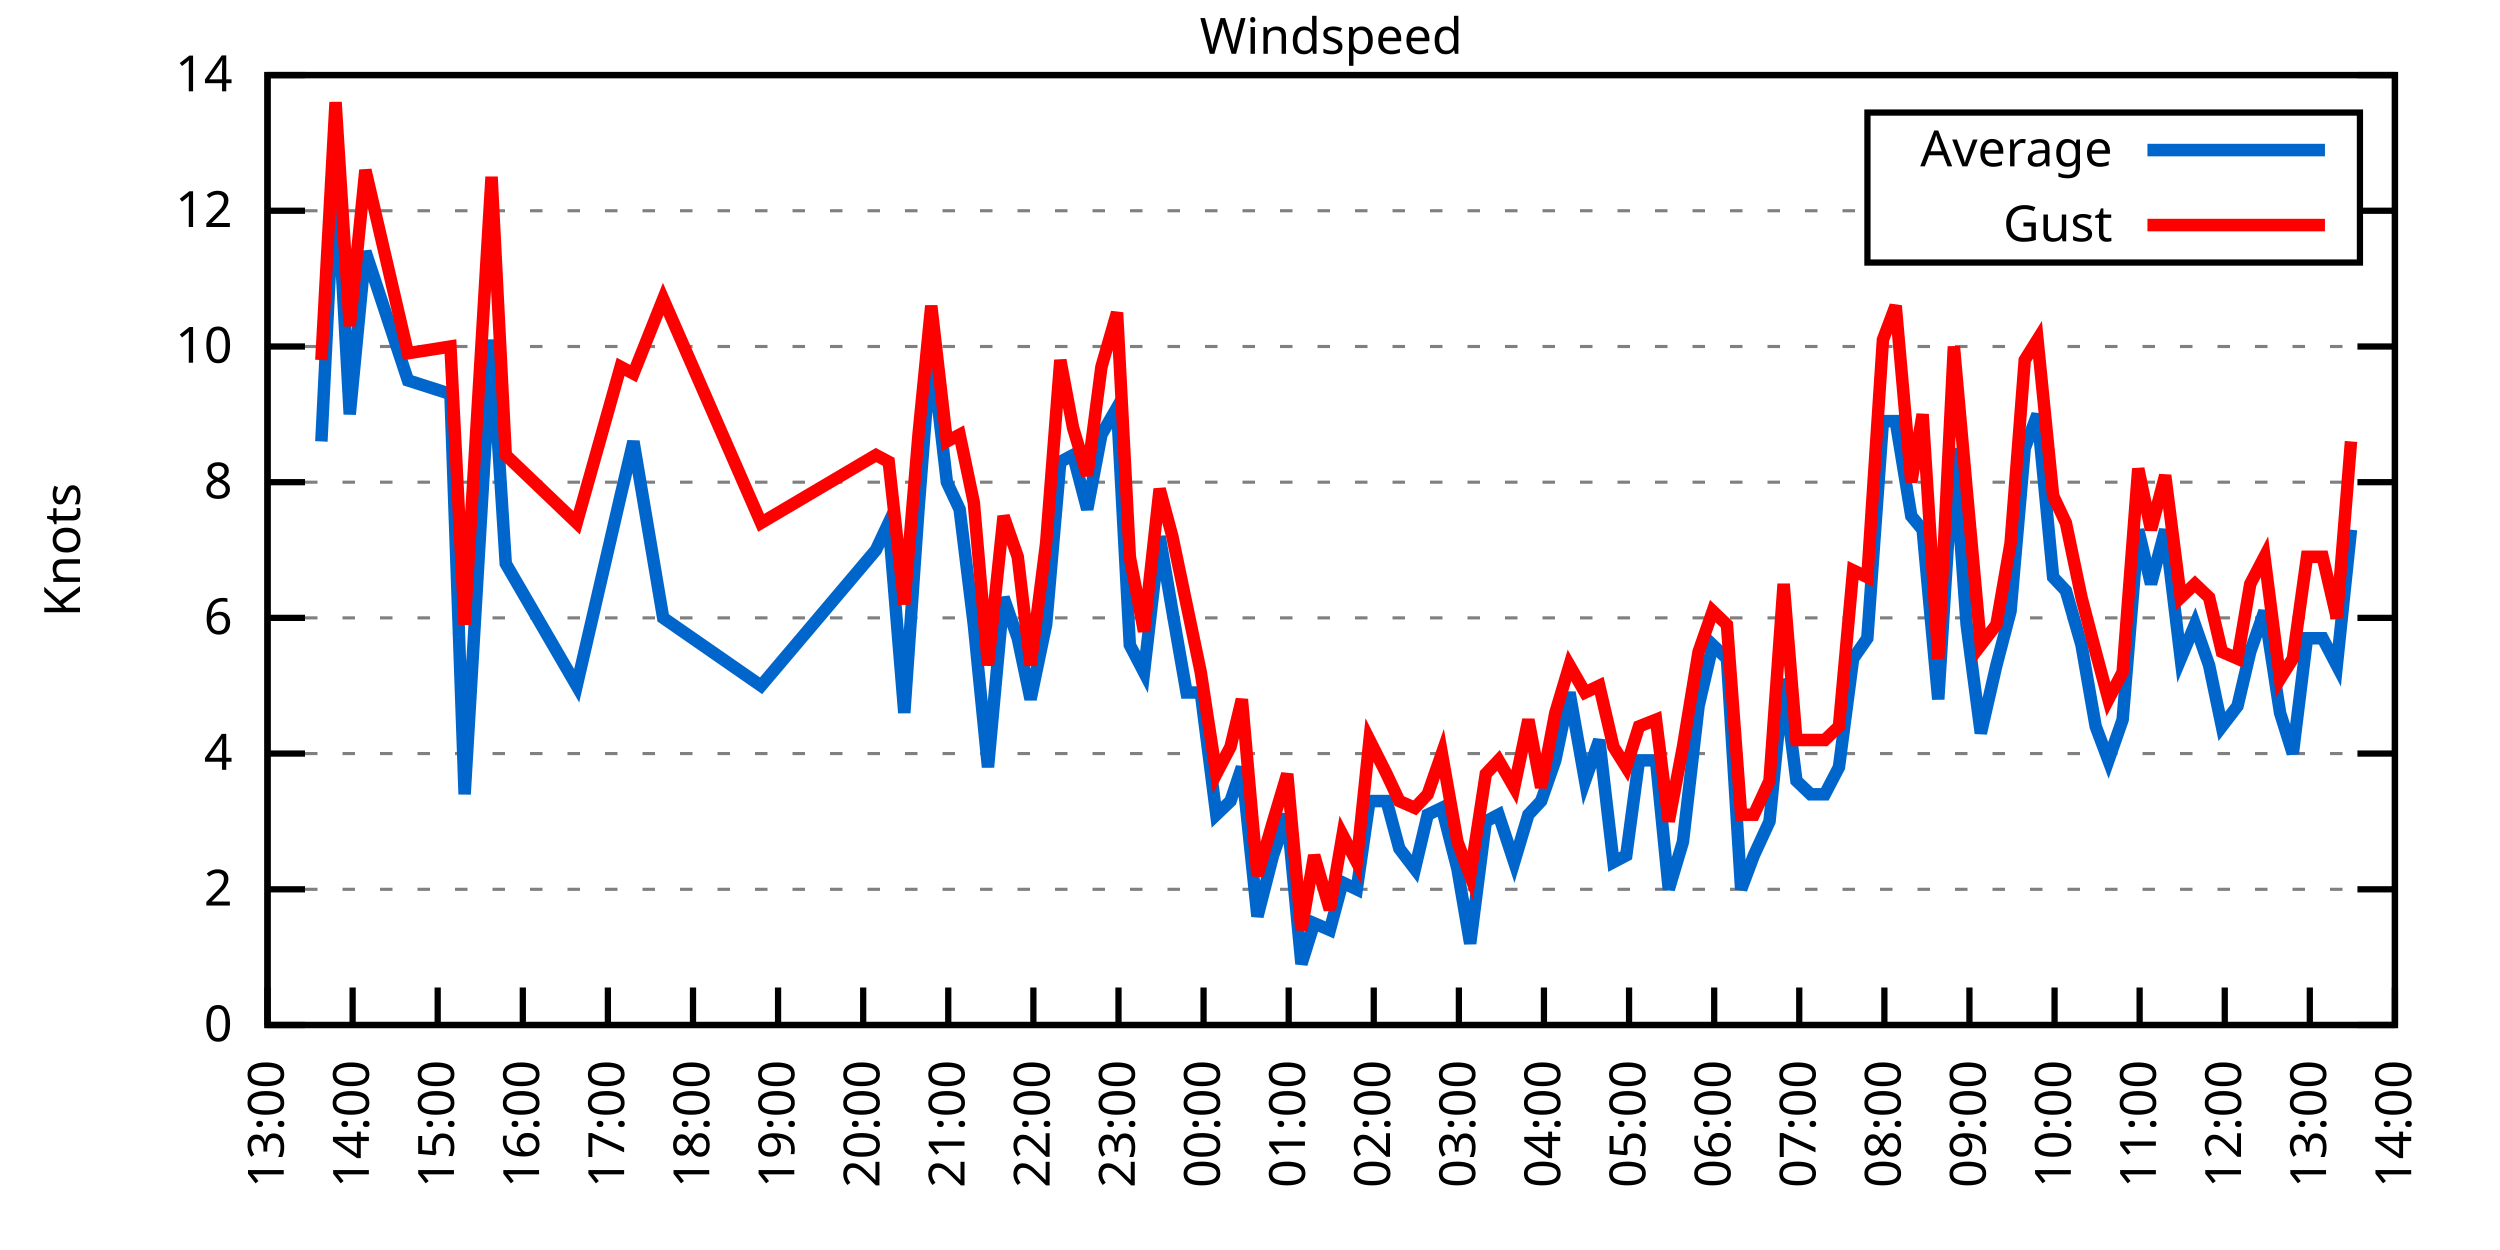
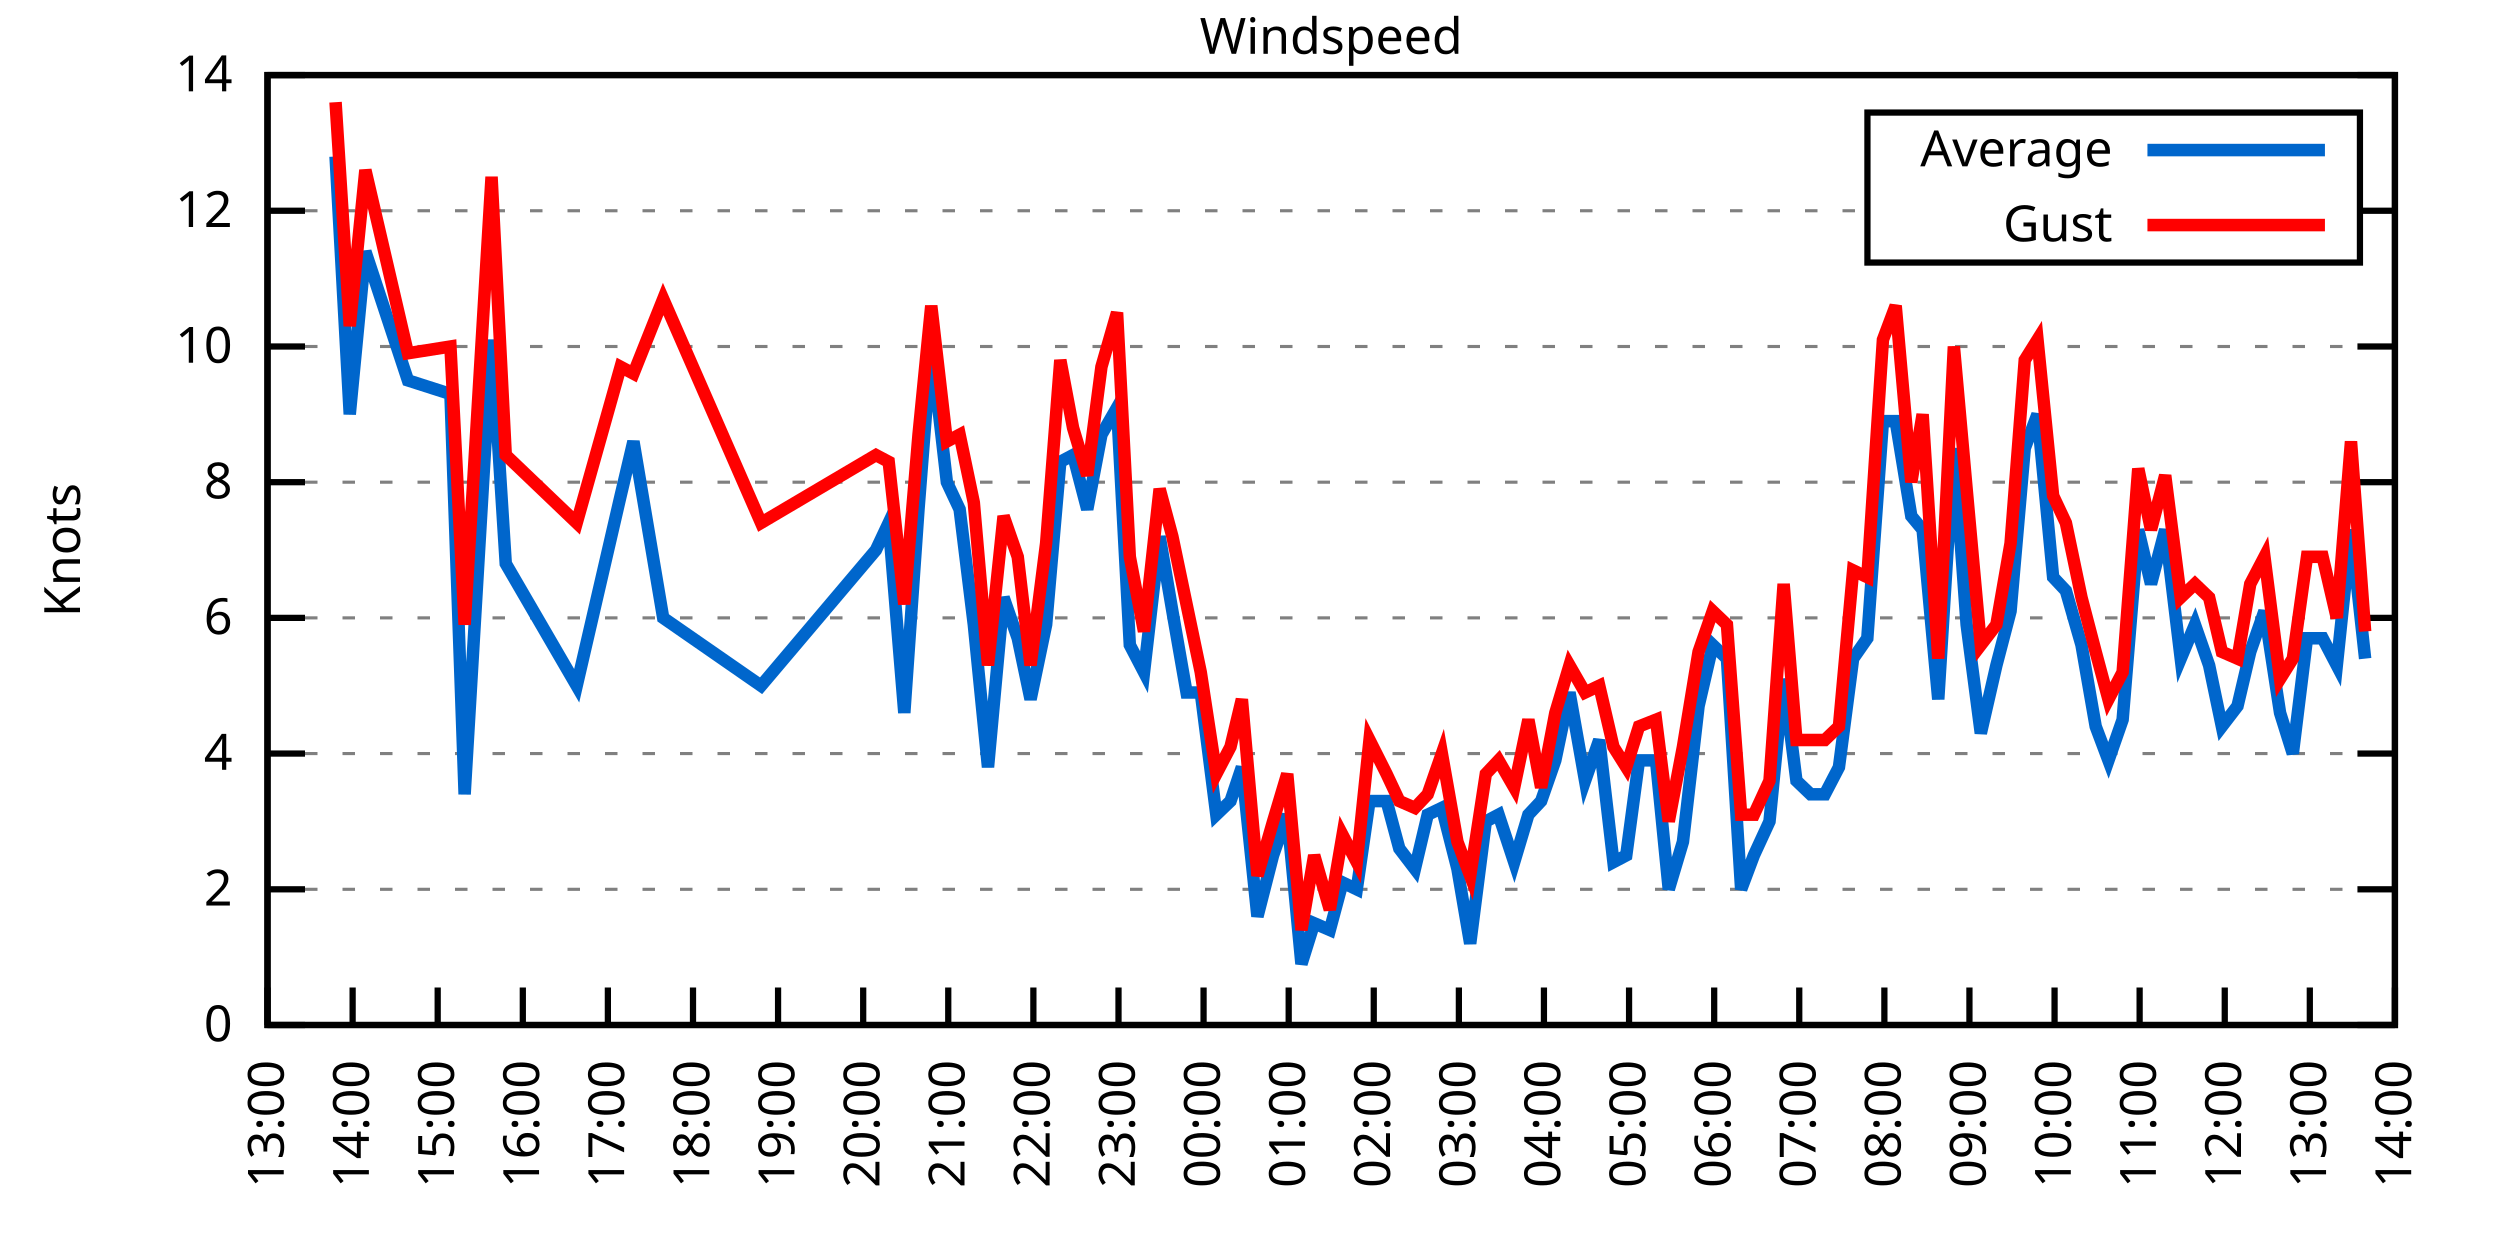
<svg xmlns="http://www.w3.org/2000/svg" xmlns:xlink="http://www.w3.org/1999/xlink" width="400" height="200" viewBox="0 0 400 200">
  <g id="gnuplot_canvas">
    <rect x="0" y="0" width="400" height="200" fill="none" />
    <defs>
      <circle id="gpDot" r="0.5" stroke-width="0.5" stroke="currentColor" />
      <path id="gpPt0" stroke-width="0.333" stroke="currentColor" d="M-1,0 h2 M0,-1 v2" />
      <path id="gpPt1" stroke-width="0.333" stroke="currentColor" d="M-1,-1 L1,1 M1,-1 L-1,1" />
      <path id="gpPt2" stroke-width="0.333" stroke="currentColor" d="M-1,0 L1,0 M0,-1 L0,1 M-1,-1 L1,1 M-1,1 L1,-1" />
      <rect id="gpPt3" stroke-width="0.333" stroke="currentColor" x="-1" y="-1" width="2" height="2" />
      <rect id="gpPt4" stroke-width="0.333" stroke="currentColor" fill="currentColor" x="-1" y="-1" width="2" height="2" />
      <circle id="gpPt5" stroke-width="0.333" stroke="currentColor" cx="0" cy="0" r="1" />
      <use xlink:href="#gpPt5" id="gpPt6" fill="currentColor" stroke="none" />
      <path id="gpPt7" stroke-width="0.333" stroke="currentColor" d="M0,-1.33 L-1.33,0.67 L1.33,0.67 z" />
      <use xlink:href="#gpPt7" id="gpPt8" fill="currentColor" stroke="none" />
      <use xlink:href="#gpPt7" id="gpPt9" stroke="currentColor" transform="rotate(180)" />
      <use xlink:href="#gpPt9" id="gpPt10" fill="currentColor" stroke="none" />
      <use xlink:href="#gpPt3" id="gpPt11" stroke="currentColor" transform="rotate(45)" />
      <use xlink:href="#gpPt11" id="gpPt12" fill="currentColor" stroke="none" />
      <path id="gpPt13" stroke-width="0.333" stroke="currentColor" d="M0,1.330 L1.265,0.411 L0.782,-1.067 L-0.782,-1.076 L-1.265,0.411 z" />
      <use xlink:href="#gpPt13" id="gpPt14" fill="currentColor" stroke="none" />
      <filter id="textbox" filterUnits="objectBoundingBox" x="0" y="0" height="1" width="1">
        <feFlood flood-color="white" flood-opacity="1" result="bgnd" />
        <feComposite in="SourceGraphic" in2="bgnd" operator="atop" />
      </filter>
      <filter id="greybox" filterUnits="objectBoundingBox" x="0" y="0" height="1" width="1">
        <feFlood flood-color="lightgrey" flood-opacity="1" result="grey" />
        <feComposite in="SourceGraphic" in2="grey" operator="atop" />
      </filter>
    </defs>
    <g fill="none" color="white" stroke="currentColor" stroke-width="1.00" stroke-linecap="butt" stroke-linejoin="miter">
</g>
    <g fill="none" color="black" stroke="currentColor" stroke-width="1.00" stroke-linecap="butt" stroke-linejoin="miter">
      <g stroke="none" shape-rendering="crispEdges">
        <polygon fill="rgb(255, 255, 255)" points="42.80,164.00 383.18,164.00 383.18,12.02 42.80,12.02 " />
      </g>
    </g>
    <g fill="none" color="black" stroke="currentColor" stroke-width="1.00" stroke-linecap="butt" stroke-linejoin="miter">
</g>
    <g fill="none" color="black" stroke="black" stroke-width="0.50" stroke-linecap="butt" stroke-linejoin="miter">
</g>
    <g fill="none" color="gray" stroke="currentColor" stroke-width="0.50" stroke-linecap="butt" stroke-linejoin="miter">
      <path stroke="gray" stroke-dasharray="2,4" class="gridline" d="M42.80,164.00 L383.19,164.00  " />
    </g>
    <g fill="none" color="gray" stroke="gray" stroke-width="1.00" stroke-linecap="butt" stroke-linejoin="miter">
</g>
    <g fill="none" color="black" stroke="currentColor" stroke-width="1.00" stroke-linecap="butt" stroke-linejoin="miter">
      <path stroke="black" d="M42.80,164.00 L48.80,164.00 M383.19,164.00 L377.19,164.00  " />
      <g transform="translate(37.20,166.60)" stroke="none" fill="black" font-family="Sans" font-size="8.00" text-anchor="end">
        <text>
          <tspan font-family="Sans"> 0</tspan>
        </text>
      </g>
    </g>
    <g fill="none" color="black" stroke="currentColor" stroke-width="1.00" stroke-linecap="butt" stroke-linejoin="miter">
</g>
    <g fill="none" color="black" stroke="black" stroke-width="0.50" stroke-linecap="butt" stroke-linejoin="miter">
</g>
    <g fill="none" color="gray" stroke="currentColor" stroke-width="0.50" stroke-linecap="butt" stroke-linejoin="miter">
      <path stroke="gray" stroke-dasharray="2,4" class="gridline" d="M42.80,142.29 L383.19,142.29  " />
    </g>
    <g fill="none" color="gray" stroke="gray" stroke-width="1.00" stroke-linecap="butt" stroke-linejoin="miter">
</g>
    <g fill="none" color="black" stroke="currentColor" stroke-width="1.00" stroke-linecap="butt" stroke-linejoin="miter">
      <path stroke="black" d="M42.80,142.29 L48.80,142.29 M383.19,142.29 L377.19,142.29  " />
      <g transform="translate(37.20,144.89)" stroke="none" fill="black" font-family="Sans" font-size="8.00" text-anchor="end">
        <text>
          <tspan font-family="Sans"> 2</tspan>
        </text>
      </g>
    </g>
    <g fill="none" color="black" stroke="currentColor" stroke-width="1.00" stroke-linecap="butt" stroke-linejoin="miter">
</g>
    <g fill="none" color="black" stroke="black" stroke-width="0.50" stroke-linecap="butt" stroke-linejoin="miter">
</g>
    <g fill="none" color="gray" stroke="currentColor" stroke-width="0.50" stroke-linecap="butt" stroke-linejoin="miter">
      <path stroke="gray" stroke-dasharray="2,4" class="gridline" d="M42.80,120.57 L383.19,120.57  " />
    </g>
    <g fill="none" color="gray" stroke="gray" stroke-width="1.00" stroke-linecap="butt" stroke-linejoin="miter">
</g>
    <g fill="none" color="black" stroke="currentColor" stroke-width="1.00" stroke-linecap="butt" stroke-linejoin="miter">
      <path stroke="black" d="M42.80,120.57 L48.80,120.57 M383.19,120.57 L377.19,120.57  " />
      <g transform="translate(37.20,123.17)" stroke="none" fill="black" font-family="Sans" font-size="8.00" text-anchor="end">
        <text>
          <tspan font-family="Sans"> 4</tspan>
        </text>
      </g>
    </g>
    <g fill="none" color="black" stroke="currentColor" stroke-width="1.00" stroke-linecap="butt" stroke-linejoin="miter">
</g>
    <g fill="none" color="black" stroke="black" stroke-width="0.50" stroke-linecap="butt" stroke-linejoin="miter">
</g>
    <g fill="none" color="gray" stroke="currentColor" stroke-width="0.50" stroke-linecap="butt" stroke-linejoin="miter">
      <path stroke="gray" stroke-dasharray="2,4" class="gridline" d="M42.80,98.86 L383.19,98.86  " />
    </g>
    <g fill="none" color="gray" stroke="gray" stroke-width="1.00" stroke-linecap="butt" stroke-linejoin="miter">
</g>
    <g fill="none" color="black" stroke="currentColor" stroke-width="1.00" stroke-linecap="butt" stroke-linejoin="miter">
      <path stroke="black" d="M42.80,98.86 L48.80,98.86 M383.19,98.86 L377.19,98.86  " />
      <g transform="translate(37.20,101.46)" stroke="none" fill="black" font-family="Sans" font-size="8.00" text-anchor="end">
        <text>
          <tspan font-family="Sans"> 6</tspan>
        </text>
      </g>
    </g>
    <g fill="none" color="black" stroke="currentColor" stroke-width="1.00" stroke-linecap="butt" stroke-linejoin="miter">
</g>
    <g fill="none" color="black" stroke="black" stroke-width="0.50" stroke-linecap="butt" stroke-linejoin="miter">
</g>
    <g fill="none" color="gray" stroke="currentColor" stroke-width="0.50" stroke-linecap="butt" stroke-linejoin="miter">
      <path stroke="gray" stroke-dasharray="2,4" class="gridline" d="M42.80,77.15 L383.19,77.15  " />
    </g>
    <g fill="none" color="gray" stroke="gray" stroke-width="1.00" stroke-linecap="butt" stroke-linejoin="miter">
</g>
    <g fill="none" color="black" stroke="currentColor" stroke-width="1.00" stroke-linecap="butt" stroke-linejoin="miter">
      <path stroke="black" d="M42.80,77.15 L48.80,77.15 M383.19,77.15 L377.19,77.15  " />
      <g transform="translate(37.20,79.75)" stroke="none" fill="black" font-family="Sans" font-size="8.00" text-anchor="end">
        <text>
          <tspan font-family="Sans"> 8</tspan>
        </text>
      </g>
    </g>
    <g fill="none" color="black" stroke="currentColor" stroke-width="1.00" stroke-linecap="butt" stroke-linejoin="miter">
</g>
    <g fill="none" color="black" stroke="black" stroke-width="0.50" stroke-linecap="butt" stroke-linejoin="miter">
</g>
    <g fill="none" color="gray" stroke="currentColor" stroke-width="0.50" stroke-linecap="butt" stroke-linejoin="miter">
      <path stroke="gray" stroke-dasharray="2,4" class="gridline" d="M42.80,55.44 L383.19,55.44  " />
    </g>
    <g fill="none" color="gray" stroke="gray" stroke-width="1.00" stroke-linecap="butt" stroke-linejoin="miter">
</g>
    <g fill="none" color="black" stroke="currentColor" stroke-width="1.00" stroke-linecap="butt" stroke-linejoin="miter">
      <path stroke="black" d="M42.80,55.44 L48.80,55.44 M383.19,55.44 L377.19,55.44  " />
      <g transform="translate(37.20,58.04)" stroke="none" fill="black" font-family="Sans" font-size="8.00" text-anchor="end">
        <text>
          <tspan font-family="Sans"> 10</tspan>
        </text>
      </g>
    </g>
    <g fill="none" color="black" stroke="currentColor" stroke-width="1.00" stroke-linecap="butt" stroke-linejoin="miter">
</g>
    <g fill="none" color="black" stroke="black" stroke-width="0.50" stroke-linecap="butt" stroke-linejoin="miter">
</g>
    <g fill="none" color="gray" stroke="currentColor" stroke-width="0.50" stroke-linecap="butt" stroke-linejoin="miter">
      <path stroke="gray" stroke-dasharray="2,4" class="gridline" d="M42.80,33.72 L298.79,33.72 M377.59,33.72 L383.19,33.72  " />
    </g>
    <g fill="none" color="gray" stroke="gray" stroke-width="1.00" stroke-linecap="butt" stroke-linejoin="miter">
</g>
    <g fill="none" color="black" stroke="currentColor" stroke-width="1.00" stroke-linecap="butt" stroke-linejoin="miter">
      <path stroke="black" d="M42.80,33.72 L48.80,33.72 M383.19,33.72 L377.19,33.72  " />
      <g transform="translate(37.20,36.32)" stroke="none" fill="black" font-family="Sans" font-size="8.00" text-anchor="end">
        <text>
          <tspan font-family="Sans"> 12</tspan>
        </text>
      </g>
    </g>
    <g fill="none" color="black" stroke="currentColor" stroke-width="1.00" stroke-linecap="butt" stroke-linejoin="miter">
</g>
    <g fill="none" color="black" stroke="black" stroke-width="0.50" stroke-linecap="butt" stroke-linejoin="miter">
</g>
    <g fill="none" color="gray" stroke="currentColor" stroke-width="0.50" stroke-linecap="butt" stroke-linejoin="miter">
      <path stroke="gray" stroke-dasharray="2,4" class="gridline" d="M42.80,12.01 L383.19,12.01  " />
    </g>
    <g fill="none" color="gray" stroke="gray" stroke-width="1.00" stroke-linecap="butt" stroke-linejoin="miter">
</g>
    <g fill="none" color="black" stroke="currentColor" stroke-width="1.00" stroke-linecap="butt" stroke-linejoin="miter">
      <path stroke="black" d="M42.80,12.01 L48.80,12.01 M383.19,12.01 L377.19,12.01  " />
      <g transform="translate(37.20,14.61)" stroke="none" fill="black" font-family="Sans" font-size="8.00" text-anchor="end">
        <text>
          <tspan font-family="Sans"> 14</tspan>
        </text>
      </g>
    </g>
    <g fill="none" color="black" stroke="currentColor" stroke-width="1.00" stroke-linecap="butt" stroke-linejoin="miter">
      <path stroke="black" d="M42.80,164.00 L42.80,158.00  " />
      <g transform="translate(45.40,169.60) rotate(270.00)" stroke="none" fill="black" font-family="Sans" font-size="8.00" text-anchor="end">
        <text>
          <tspan font-family="Sans">13:00</tspan>
        </text>
      </g>
    </g>
    <g fill="none" color="black" stroke="currentColor" stroke-width="1.00" stroke-linecap="butt" stroke-linejoin="miter">
      <path stroke="black" d="M56.42,164.00 L56.42,158.00  " />
      <g transform="translate(59.02,169.60) rotate(270.00)" stroke="none" fill="black" font-family="Sans" font-size="8.00" text-anchor="end">
        <text>
          <tspan font-family="Sans">14:00</tspan>
        </text>
      </g>
    </g>
    <g fill="none" color="black" stroke="currentColor" stroke-width="1.00" stroke-linecap="butt" stroke-linejoin="miter">
      <path stroke="black" d="M70.03,164.00 L70.03,158.00  " />
      <g transform="translate(72.63,169.60) rotate(270.00)" stroke="none" fill="black" font-family="Sans" font-size="8.00" text-anchor="end">
        <text>
          <tspan font-family="Sans">15:00</tspan>
        </text>
      </g>
    </g>
    <g fill="none" color="black" stroke="currentColor" stroke-width="1.00" stroke-linecap="butt" stroke-linejoin="miter">
      <path stroke="black" d="M83.65,164.00 L83.65,158.00  " />
      <g transform="translate(86.25,169.60) rotate(270.00)" stroke="none" fill="black" font-family="Sans" font-size="8.00" text-anchor="end">
        <text>
          <tspan font-family="Sans">16:00</tspan>
        </text>
      </g>
    </g>
    <g fill="none" color="black" stroke="currentColor" stroke-width="1.00" stroke-linecap="butt" stroke-linejoin="miter">
      <path stroke="black" d="M97.26,164.00 L97.26,158.00  " />
      <g transform="translate(99.86,169.60) rotate(270.00)" stroke="none" fill="black" font-family="Sans" font-size="8.00" text-anchor="end">
        <text>
          <tspan font-family="Sans">17:00</tspan>
        </text>
      </g>
    </g>
    <g fill="none" color="black" stroke="currentColor" stroke-width="1.00" stroke-linecap="butt" stroke-linejoin="miter">
      <path stroke="black" d="M110.88,164.00 L110.88,158.00  " />
      <g transform="translate(113.48,169.60) rotate(270.00)" stroke="none" fill="black" font-family="Sans" font-size="8.00" text-anchor="end">
        <text>
          <tspan font-family="Sans">18:00</tspan>
        </text>
      </g>
    </g>
    <g fill="none" color="black" stroke="currentColor" stroke-width="1.00" stroke-linecap="butt" stroke-linejoin="miter">
      <path stroke="black" d="M124.49,164.00 L124.49,158.00  " />
      <g transform="translate(127.09,169.60) rotate(270.00)" stroke="none" fill="black" font-family="Sans" font-size="8.00" text-anchor="end">
        <text>
          <tspan font-family="Sans">19:00</tspan>
        </text>
      </g>
    </g>
    <g fill="none" color="black" stroke="currentColor" stroke-width="1.00" stroke-linecap="butt" stroke-linejoin="miter">
      <path stroke="black" d="M138.11,164.00 L138.11,158.00  " />
      <g transform="translate(140.71,169.60) rotate(270.00)" stroke="none" fill="black" font-family="Sans" font-size="8.00" text-anchor="end">
        <text>
          <tspan font-family="Sans">20:00</tspan>
        </text>
      </g>
    </g>
    <g fill="none" color="black" stroke="currentColor" stroke-width="1.00" stroke-linecap="butt" stroke-linejoin="miter">
      <path stroke="black" d="M151.72,164.00 L151.72,158.00  " />
      <g transform="translate(154.32,169.60) rotate(270.00)" stroke="none" fill="black" font-family="Sans" font-size="8.00" text-anchor="end">
        <text>
          <tspan font-family="Sans">21:00</tspan>
        </text>
      </g>
    </g>
    <g fill="none" color="black" stroke="currentColor" stroke-width="1.00" stroke-linecap="butt" stroke-linejoin="miter">
      <path stroke="black" d="M165.34,164.00 L165.34,158.00  " />
      <g transform="translate(167.94,169.60) rotate(270.00)" stroke="none" fill="black" font-family="Sans" font-size="8.00" text-anchor="end">
        <text>
          <tspan font-family="Sans">22:00</tspan>
        </text>
      </g>
    </g>
    <g fill="none" color="black" stroke="currentColor" stroke-width="1.00" stroke-linecap="butt" stroke-linejoin="miter">
      <path stroke="black" d="M178.96,164.00 L178.96,158.00  " />
      <g transform="translate(181.56,169.60) rotate(270.00)" stroke="none" fill="black" font-family="Sans" font-size="8.00" text-anchor="end">
        <text>
          <tspan font-family="Sans">23:00</tspan>
        </text>
      </g>
    </g>
    <g fill="none" color="black" stroke="currentColor" stroke-width="1.00" stroke-linecap="butt" stroke-linejoin="miter">
      <path stroke="black" d="M192.57,164.00 L192.57,158.00  " />
      <g transform="translate(195.17,169.60) rotate(270.00)" stroke="none" fill="black" font-family="Sans" font-size="8.00" text-anchor="end">
        <text>
          <tspan font-family="Sans">00:00</tspan>
        </text>
      </g>
    </g>
    <g fill="none" color="black" stroke="currentColor" stroke-width="1.00" stroke-linecap="butt" stroke-linejoin="miter">
      <path stroke="black" d="M206.19,164.00 L206.19,158.00  " />
      <g transform="translate(208.79,169.60) rotate(270.00)" stroke="none" fill="black" font-family="Sans" font-size="8.00" text-anchor="end">
        <text>
          <tspan font-family="Sans">01:00</tspan>
        </text>
      </g>
    </g>
    <g fill="none" color="black" stroke="currentColor" stroke-width="1.00" stroke-linecap="butt" stroke-linejoin="miter">
      <path stroke="black" d="M219.80,164.00 L219.80,158.00  " />
      <g transform="translate(222.40,169.60) rotate(270.00)" stroke="none" fill="black" font-family="Sans" font-size="8.00" text-anchor="end">
        <text>
          <tspan font-family="Sans">02:00</tspan>
        </text>
      </g>
    </g>
    <g fill="none" color="black" stroke="currentColor" stroke-width="1.00" stroke-linecap="butt" stroke-linejoin="miter">
      <path stroke="black" d="M233.42,164.00 L233.42,158.00  " />
      <g transform="translate(236.02,169.60) rotate(270.00)" stroke="none" fill="black" font-family="Sans" font-size="8.00" text-anchor="end">
        <text>
          <tspan font-family="Sans">03:00</tspan>
        </text>
      </g>
    </g>
    <g fill="none" color="black" stroke="currentColor" stroke-width="1.00" stroke-linecap="butt" stroke-linejoin="miter">
      <path stroke="black" d="M247.03,164.00 L247.03,158.00  " />
      <g transform="translate(249.63,169.60) rotate(270.00)" stroke="none" fill="black" font-family="Sans" font-size="8.00" text-anchor="end">
        <text>
          <tspan font-family="Sans">04:00</tspan>
        </text>
      </g>
    </g>
    <g fill="none" color="black" stroke="currentColor" stroke-width="1.00" stroke-linecap="butt" stroke-linejoin="miter">
      <path stroke="black" d="M260.65,164.00 L260.65,158.00  " />
      <g transform="translate(263.25,169.60) rotate(270.00)" stroke="none" fill="black" font-family="Sans" font-size="8.00" text-anchor="end">
        <text>
          <tspan font-family="Sans">05:00</tspan>
        </text>
      </g>
    </g>
    <g fill="none" color="black" stroke="currentColor" stroke-width="1.00" stroke-linecap="butt" stroke-linejoin="miter">
      <path stroke="black" d="M274.27,164.00 L274.27,158.00  " />
      <g transform="translate(276.87,169.60) rotate(270.00)" stroke="none" fill="black" font-family="Sans" font-size="8.00" text-anchor="end">
        <text>
          <tspan font-family="Sans">06:00</tspan>
        </text>
      </g>
    </g>
    <g fill="none" color="black" stroke="currentColor" stroke-width="1.00" stroke-linecap="butt" stroke-linejoin="miter">
      <path stroke="black" d="M287.88,164.00 L287.88,158.00  " />
      <g transform="translate(290.48,169.60) rotate(270.00)" stroke="none" fill="black" font-family="Sans" font-size="8.00" text-anchor="end">
        <text>
          <tspan font-family="Sans">07:00</tspan>
        </text>
      </g>
    </g>
    <g fill="none" color="black" stroke="currentColor" stroke-width="1.00" stroke-linecap="butt" stroke-linejoin="miter">
      <path stroke="black" d="M301.50,164.00 L301.50,158.00  " />
      <g transform="translate(304.10,169.60) rotate(270.00)" stroke="none" fill="black" font-family="Sans" font-size="8.00" text-anchor="end">
        <text>
          <tspan font-family="Sans">08:00</tspan>
        </text>
      </g>
    </g>
    <g fill="none" color="black" stroke="currentColor" stroke-width="1.00" stroke-linecap="butt" stroke-linejoin="miter">
      <path stroke="black" d="M315.11,164.00 L315.11,158.00  " />
      <g transform="translate(317.71,169.60) rotate(270.00)" stroke="none" fill="black" font-family="Sans" font-size="8.00" text-anchor="end">
        <text>
          <tspan font-family="Sans">09:00</tspan>
        </text>
      </g>
    </g>
    <g fill="none" color="black" stroke="currentColor" stroke-width="1.00" stroke-linecap="butt" stroke-linejoin="miter">
      <path stroke="black" d="M328.73,164.00 L328.73,158.00  " />
      <g transform="translate(331.33,169.60) rotate(270.00)" stroke="none" fill="black" font-family="Sans" font-size="8.00" text-anchor="end">
        <text>
          <tspan font-family="Sans">10:00</tspan>
        </text>
      </g>
    </g>
    <g fill="none" color="black" stroke="currentColor" stroke-width="1.00" stroke-linecap="butt" stroke-linejoin="miter">
      <path stroke="black" d="M342.34,164.00 L342.34,158.00  " />
      <g transform="translate(344.94,169.60) rotate(270.00)" stroke="none" fill="black" font-family="Sans" font-size="8.00" text-anchor="end">
        <text>
          <tspan font-family="Sans">11:00</tspan>
        </text>
      </g>
    </g>
    <g fill="none" color="black" stroke="currentColor" stroke-width="1.00" stroke-linecap="butt" stroke-linejoin="miter">
      <path stroke="black" d="M355.96,164.00 L355.96,158.00  " />
      <g transform="translate(358.56,169.60) rotate(270.00)" stroke="none" fill="black" font-family="Sans" font-size="8.00" text-anchor="end">
        <text>
          <tspan font-family="Sans">12:00</tspan>
        </text>
      </g>
    </g>
    <g fill="none" color="black" stroke="currentColor" stroke-width="1.00" stroke-linecap="butt" stroke-linejoin="miter">
      <path stroke="black" d="M369.57,164.00 L369.57,158.00  " />
      <g transform="translate(372.17,169.60) rotate(270.00)" stroke="none" fill="black" font-family="Sans" font-size="8.00" text-anchor="end">
        <text>
          <tspan font-family="Sans">13:00</tspan>
        </text>
      </g>
    </g>
    <g fill="none" color="black" stroke="currentColor" stroke-width="1.00" stroke-linecap="butt" stroke-linejoin="miter">
      <path stroke="black" d="M383.19,164.00 L383.19,158.00  " />
      <g transform="translate(385.79,169.60) rotate(270.00)" stroke="none" fill="black" font-family="Sans" font-size="8.00" text-anchor="end">
        <text>
          <tspan font-family="Sans">14:00</tspan>
        </text>
      </g>
    </g>
    <g fill="none" color="black" stroke="currentColor" stroke-width="1.00" stroke-linecap="butt" stroke-linejoin="miter">
</g>
    <g fill="none" color="black" stroke="currentColor" stroke-width="1.00" stroke-linecap="butt" stroke-linejoin="miter">
      <path stroke="black" d="M42.80,12.01 L42.80,164.00 L383.19,164.00 L383.19,12.01 L42.80,12.01 Z  " />
    </g>
    <g fill="none" color="black" stroke="currentColor" stroke-width="1.00" stroke-linecap="butt" stroke-linejoin="miter">
</g>
    <g fill="none" color="black" stroke="currentColor" stroke-width="1.00" stroke-linecap="butt" stroke-linejoin="miter">
      <path stroke="black" d="M298.79,42.01 L298.79,18.01 L377.59,18.01 L377.59,42.01 L298.79,42.01 Z  " />
    </g>
    <g id="Windspeed_plot_1">
      <g fill="none" color="white" stroke="black" stroke-width="2.00" stroke-linecap="butt" stroke-linejoin="miter">
</g>
      <g fill="none" color="black" stroke="currentColor" stroke-width="2.00" stroke-linecap="butt" stroke-linejoin="miter">
        <g transform="translate(337.99,26.61)" stroke="none" fill="black" font-family="Sans" font-size="8.00" text-anchor="end">
          <text>
            <tspan font-family="Sans">Average</tspan>
          </text>
        </g>
      </g>
      <g fill="none" color="black" stroke="currentColor" stroke-width="2.00" stroke-linecap="butt" stroke-linejoin="miter">
-         <path stroke="rgb(  0, 102, 204)" d="M343.59,24.01 L371.99,24.01 M51.42,70.63 L53.69,25.04 L55.96,66.29 L58.46,40.24 L65.27,60.86 L72.07,63.04   L74.34,127.09 L78.65,54.35 L80.92,90.18 L92.27,109.72 L99.30,79.32 L101.35,70.63 L106.11,98.86 L121.77,109.72   L140.15,88.00 L142.19,83.66 L144.69,114.06 L146.96,81.49 L149.00,55.44 L151.50,77.15 L153.54,81.49 L155.81,99.95   L158.08,122.75 L160.57,95.60 L162.84,102.12 L164.89,111.89 L167.38,99.95 L169.65,73.89 L171.69,72.81 L173.96,81.49   L176.23,69.55 L178.73,65.21 L180.77,103.20 L183.04,107.55 L185.54,85.83 L187.58,97.78 L189.85,110.80 L192.12,110.80   L194.61,130.35 L196.88,128.17 L198.70,122.75 L201.19,146.63 L203.69,136.86 L205.96,130.35 L208.23,154.23 L210.27,147.72   L212.77,148.80 L214.81,141.20 L217.08,142.29 L219.12,128.17 L221.85,128.17 L223.89,135.77 L226.38,139.03 L228.43,130.35   L230.70,129.26 L233.19,139.03 L235.23,150.97 L237.73,131.43 L239.77,130.35 L242.27,137.94 L244.54,130.35 L246.58,128.17   L248.85,121.66 L251.12,110.80 L253.61,124.92 L255.88,118.40 L258.15,137.94 L260.20,136.86 L262.24,121.66 L264.96,121.66   L267.00,142.29 L269.27,134.69 L271.77,112.97 L274.04,103.20 L276.31,105.38 L278.58,142.29 L280.62,136.86 L283.12,131.43   L285.38,108.63 L287.43,124.92 L289.70,127.09 L291.97,127.09 L294.23,122.75 L296.50,105.38 L298.77,102.12 L301.27,67.38   L303.31,67.38 L305.81,82.58 L307.62,84.75 L310.12,111.89 L312.62,71.72 L314.66,99.95 L316.93,117.32 L319.42,106.46   L321.69,97.78 L323.96,71.72 L326.00,66.29 L328.50,92.35 L330.54,94.52 L333.04,103.20 L335.31,116.23 L337.35,121.66   L339.62,115.15 L342.12,84.75 L344.16,93.43 L346.43,84.75 L348.92,105.38 L351.19,99.95 L353.46,106.46 L355.50,116.23   L358.00,112.97 L360.04,104.29 L362.31,97.78 L364.81,114.06 L366.85,120.57 L369.12,102.12 L371.62,102.12 L373.89,106.46   L376.16,84.75  " />
+         <path stroke="rgb(  0, 102, 204)" d="M343.59,24.01 L371.99,24.01 M53.69,25.04 L55.96,66.29 L58.46,40.24 L65.27,60.86 L72.07,63.04 L74.34,127.09   L78.65,54.35 L80.92,90.18 L92.27,109.72 L99.30,79.32 L101.35,70.63 L106.11,98.86 L121.77,109.72 L140.15,88.00   L142.19,83.66 L144.69,114.06 L146.96,81.49 L149.00,55.44 L151.50,77.15 L153.54,81.49 L155.81,99.95 L158.08,122.75   L160.57,95.60 L162.84,102.12 L164.89,111.89 L167.38,99.95 L169.65,73.89 L171.69,72.81 L173.96,81.49 L176.23,69.55   L178.73,65.21 L180.77,103.20 L183.04,107.55 L185.54,85.83 L187.58,97.78 L189.85,110.80 L192.12,110.80 L194.61,130.35   L196.88,128.17 L198.70,122.75 L201.19,146.63 L203.69,136.86 L205.96,130.35 L208.23,154.23 L210.27,147.72 L212.77,148.80   L214.81,141.20 L217.08,142.29 L219.12,128.17 L221.85,128.17 L223.89,135.77 L226.38,139.03 L228.43,130.35 L230.70,129.26   L233.19,139.03 L235.23,150.97 L237.73,131.43 L239.77,130.35 L242.27,137.94 L244.54,130.35 L246.58,128.17 L248.85,121.66   L251.12,110.80 L253.61,124.92 L255.88,118.40 L258.15,137.94 L260.20,136.86 L262.24,121.66 L264.96,121.66 L267.00,142.29   L269.27,134.69 L271.77,112.97 L274.04,103.20 L276.31,105.38 L278.58,142.29 L280.62,136.86 L283.12,131.43 L285.38,108.63   L287.43,124.92 L289.70,127.09 L291.97,127.09 L294.23,122.75 L296.50,105.38 L298.77,102.12 L301.27,67.38 L303.31,67.38   L305.81,82.58 L307.62,84.75 L310.12,111.89 L312.62,71.72 L314.66,99.95 L316.93,117.32 L319.42,106.46 L321.69,97.78   L323.96,71.72 L326.00,66.29 L328.50,92.35 L330.54,94.52 L333.04,103.20 L335.31,116.23 L337.35,121.66 L339.62,115.15   L342.12,84.75 L344.16,93.43 L346.43,84.75 L348.92,105.38 L351.19,99.95 L353.46,106.46 L355.50,116.23 L358.00,112.97   L360.04,104.29 L362.31,97.78 L364.81,114.06 L366.85,120.57 L369.12,102.12 L371.62,102.12 L373.89,106.46 L376.16,84.75   L378.42,105.38  " />
      </g>
    </g>
    <g id="Windspeed_plot_2">
      <g fill="none" color="black" stroke="currentColor" stroke-width="2.00" stroke-linecap="butt" stroke-linejoin="miter">
        <g transform="translate(337.99,38.61)" stroke="none" fill="black" font-family="Sans" font-size="8.00" text-anchor="end">
          <text>
            <tspan font-family="Sans">Gust</tspan>
          </text>
        </g>
      </g>
      <g fill="none" color="black" stroke="currentColor" stroke-width="2.00" stroke-linecap="butt" stroke-linejoin="miter">
-         <path stroke="rgb(255,   0,   0)" d="M343.59,36.01 L371.99,36.01 M51.42,57.61 L53.69,16.35 L55.96,52.18 L58.46,27.21 L65.27,56.52 L72.07,55.44   L74.34,99.95 L78.65,28.29 L80.92,72.81 L92.27,83.66 L99.30,58.69 L101.35,59.78 L106.11,47.84 L121.77,83.66   L140.15,72.81 L142.19,73.89 L144.69,96.69 L146.96,69.55 L149.00,48.92 L151.50,70.63 L153.54,69.55 L155.81,80.41   L158.08,106.46 L160.57,82.58 L162.84,89.09 L164.89,106.46 L167.38,86.92 L169.65,57.61 L171.69,68.46 L173.96,76.06   L176.23,58.69 L178.73,50.01 L180.77,89.09 L183.04,101.03 L185.54,78.23 L187.58,85.83 L189.85,96.69 L192.12,107.55   L194.61,123.83 L196.88,119.49 L198.70,111.89 L201.19,140.12 L203.69,131.43 L205.96,123.83 L208.23,148.80 L210.27,136.86   L212.77,145.54 L214.81,133.60 L217.08,137.94 L219.12,118.40 L221.85,123.83 L223.89,128.17 L226.38,129.26 L228.43,127.09   L230.70,120.57 L233.19,134.69 L235.23,140.12 L237.73,123.83 L239.77,121.66 L242.27,126.00 L244.54,115.15 L246.58,126.00   L248.85,114.06 L251.12,106.46 L253.61,110.80 L255.88,109.72 L258.15,119.49 L260.20,122.75 L262.24,116.23 L264.96,115.15   L267.00,131.43 L269.27,119.49 L271.77,104.29 L274.04,97.78 L276.31,99.95 L278.58,130.35 L280.62,130.35 L283.12,124.92   L285.38,93.43 L287.43,118.40 L289.70,118.40 L291.97,118.40 L294.23,116.23 L296.50,91.26 L298.77,92.35 L301.27,54.35   L303.31,48.92 L305.81,77.15 L307.62,66.29 L310.12,105.38 L312.62,55.44 L314.66,78.23 L316.93,103.20 L319.42,99.95   L321.69,86.92 L323.96,57.61 L326.00,54.35 L328.50,79.32 L330.54,83.66 L333.04,95.60 L335.31,104.29 L337.35,111.89   L339.62,107.55 L342.12,74.98 L344.16,84.75 L346.43,76.06 L348.92,95.60 L351.19,93.43 L353.46,95.60 L355.50,104.29   L358.00,105.38 L360.04,93.43 L362.31,89.09 L364.81,108.63 L366.85,105.38 L369.12,89.09 L371.62,89.09 L373.89,98.86   L376.16,70.63  " />
+         <path stroke="rgb(255,   0,   0)" d="M343.59,36.01 L371.99,36.01 M53.69,16.35 L55.96,52.18 L58.46,27.21 L65.27,56.52 L72.07,55.44 L74.34,99.95   L78.65,28.29 L80.92,72.81 L92.27,83.66 L99.30,58.69 L101.35,59.78 L106.11,47.84 L121.77,83.66 L140.15,72.81   L142.19,73.89 L144.69,96.69 L146.96,69.55 L149.00,48.92 L151.50,70.63 L153.54,69.55 L155.81,80.41 L158.08,106.46   L160.57,82.58 L162.84,89.09 L164.89,106.46 L167.38,86.92 L169.65,57.61 L171.69,68.46 L173.96,76.06 L176.23,58.69   L178.73,50.01 L180.77,89.09 L183.04,101.03 L185.54,78.23 L187.58,85.83 L189.85,96.69 L192.12,107.55 L194.61,123.83   L196.88,119.49 L198.70,111.89 L201.19,140.12 L203.69,131.43 L205.96,123.83 L208.23,148.80 L210.27,136.86 L212.77,145.54   L214.81,133.60 L217.08,137.94 L219.12,118.40 L221.85,123.83 L223.89,128.17 L226.38,129.26 L228.43,127.09 L230.70,120.57   L233.19,134.69 L235.23,140.12 L237.73,123.83 L239.77,121.66 L242.27,126.00 L244.54,115.15 L246.58,126.00 L248.85,114.06   L251.12,106.46 L253.61,110.80 L255.88,109.72 L258.15,119.49 L260.20,122.75 L262.24,116.23 L264.96,115.15 L267.00,131.43   L269.27,119.49 L271.77,104.29 L274.04,97.78 L276.31,99.95 L278.58,130.35 L280.62,130.35 L283.12,124.92 L285.38,93.43   L287.43,118.40 L289.70,118.40 L291.97,118.40 L294.23,116.23 L296.50,91.26 L298.77,92.35 L301.27,54.35 L303.31,48.92   L305.81,77.15 L307.62,66.29 L310.12,105.38 L312.62,55.44 L314.66,78.23 L316.93,103.20 L319.42,99.95 L321.69,86.92   L323.96,57.61 L326.00,54.35 L328.50,79.32 L330.54,83.66 L333.04,95.60 L335.31,104.29 L337.35,111.89 L339.62,107.55   L342.12,74.98 L344.16,84.75 L346.43,76.06 L348.92,95.60 L351.19,93.43 L353.46,95.60 L355.50,104.29 L358.00,105.38   L360.04,93.43 L362.31,89.09 L364.81,108.63 L366.85,105.38 L369.12,89.09 L371.62,89.09 L373.89,98.86 L376.16,70.63   L378.42,101.03  " />
      </g>
    </g>
    <g fill="none" color="black" stroke="currentColor" stroke-width="2.00" stroke-linecap="butt" stroke-linejoin="miter">
</g>
    <g fill="none" color="black" stroke="black" stroke-width="1.00" stroke-linecap="butt" stroke-linejoin="miter">
</g>
    <g fill="none" color="black" stroke="currentColor" stroke-width="1.00" stroke-linecap="butt" stroke-linejoin="miter">
      <path stroke="black" d="M42.80,12.01 L42.80,164.00 L383.19,164.00 L383.19,12.01 L42.80,12.01 Z  " />
      <g transform="translate(12.80,88.01) rotate(270.00)" stroke="none" fill="black" font-family="Sans" font-size="8.00" text-anchor="middle">
        <text>
          <tspan font-family="Sans">Knots</tspan>
        </text>
      </g>
    </g>
    <g fill="none" color="black" stroke="currentColor" stroke-width="1.00" stroke-linecap="butt" stroke-linejoin="miter">
</g>
    <g fill="none" color="black" stroke="currentColor" stroke-width="1.00" stroke-linecap="butt" stroke-linejoin="miter">
      <g transform="translate(212.99,8.61)" stroke="none" fill="black" font-family="Sans" font-size="8.00" text-anchor="middle">
        <text>
          <tspan font-family="Sans">Windspeed</tspan>
        </text>
      </g>
    </g>
    <g fill="none" color="black" stroke="currentColor" stroke-width="1.00" stroke-linecap="butt" stroke-linejoin="miter">
</g>
  </g>
</svg>
